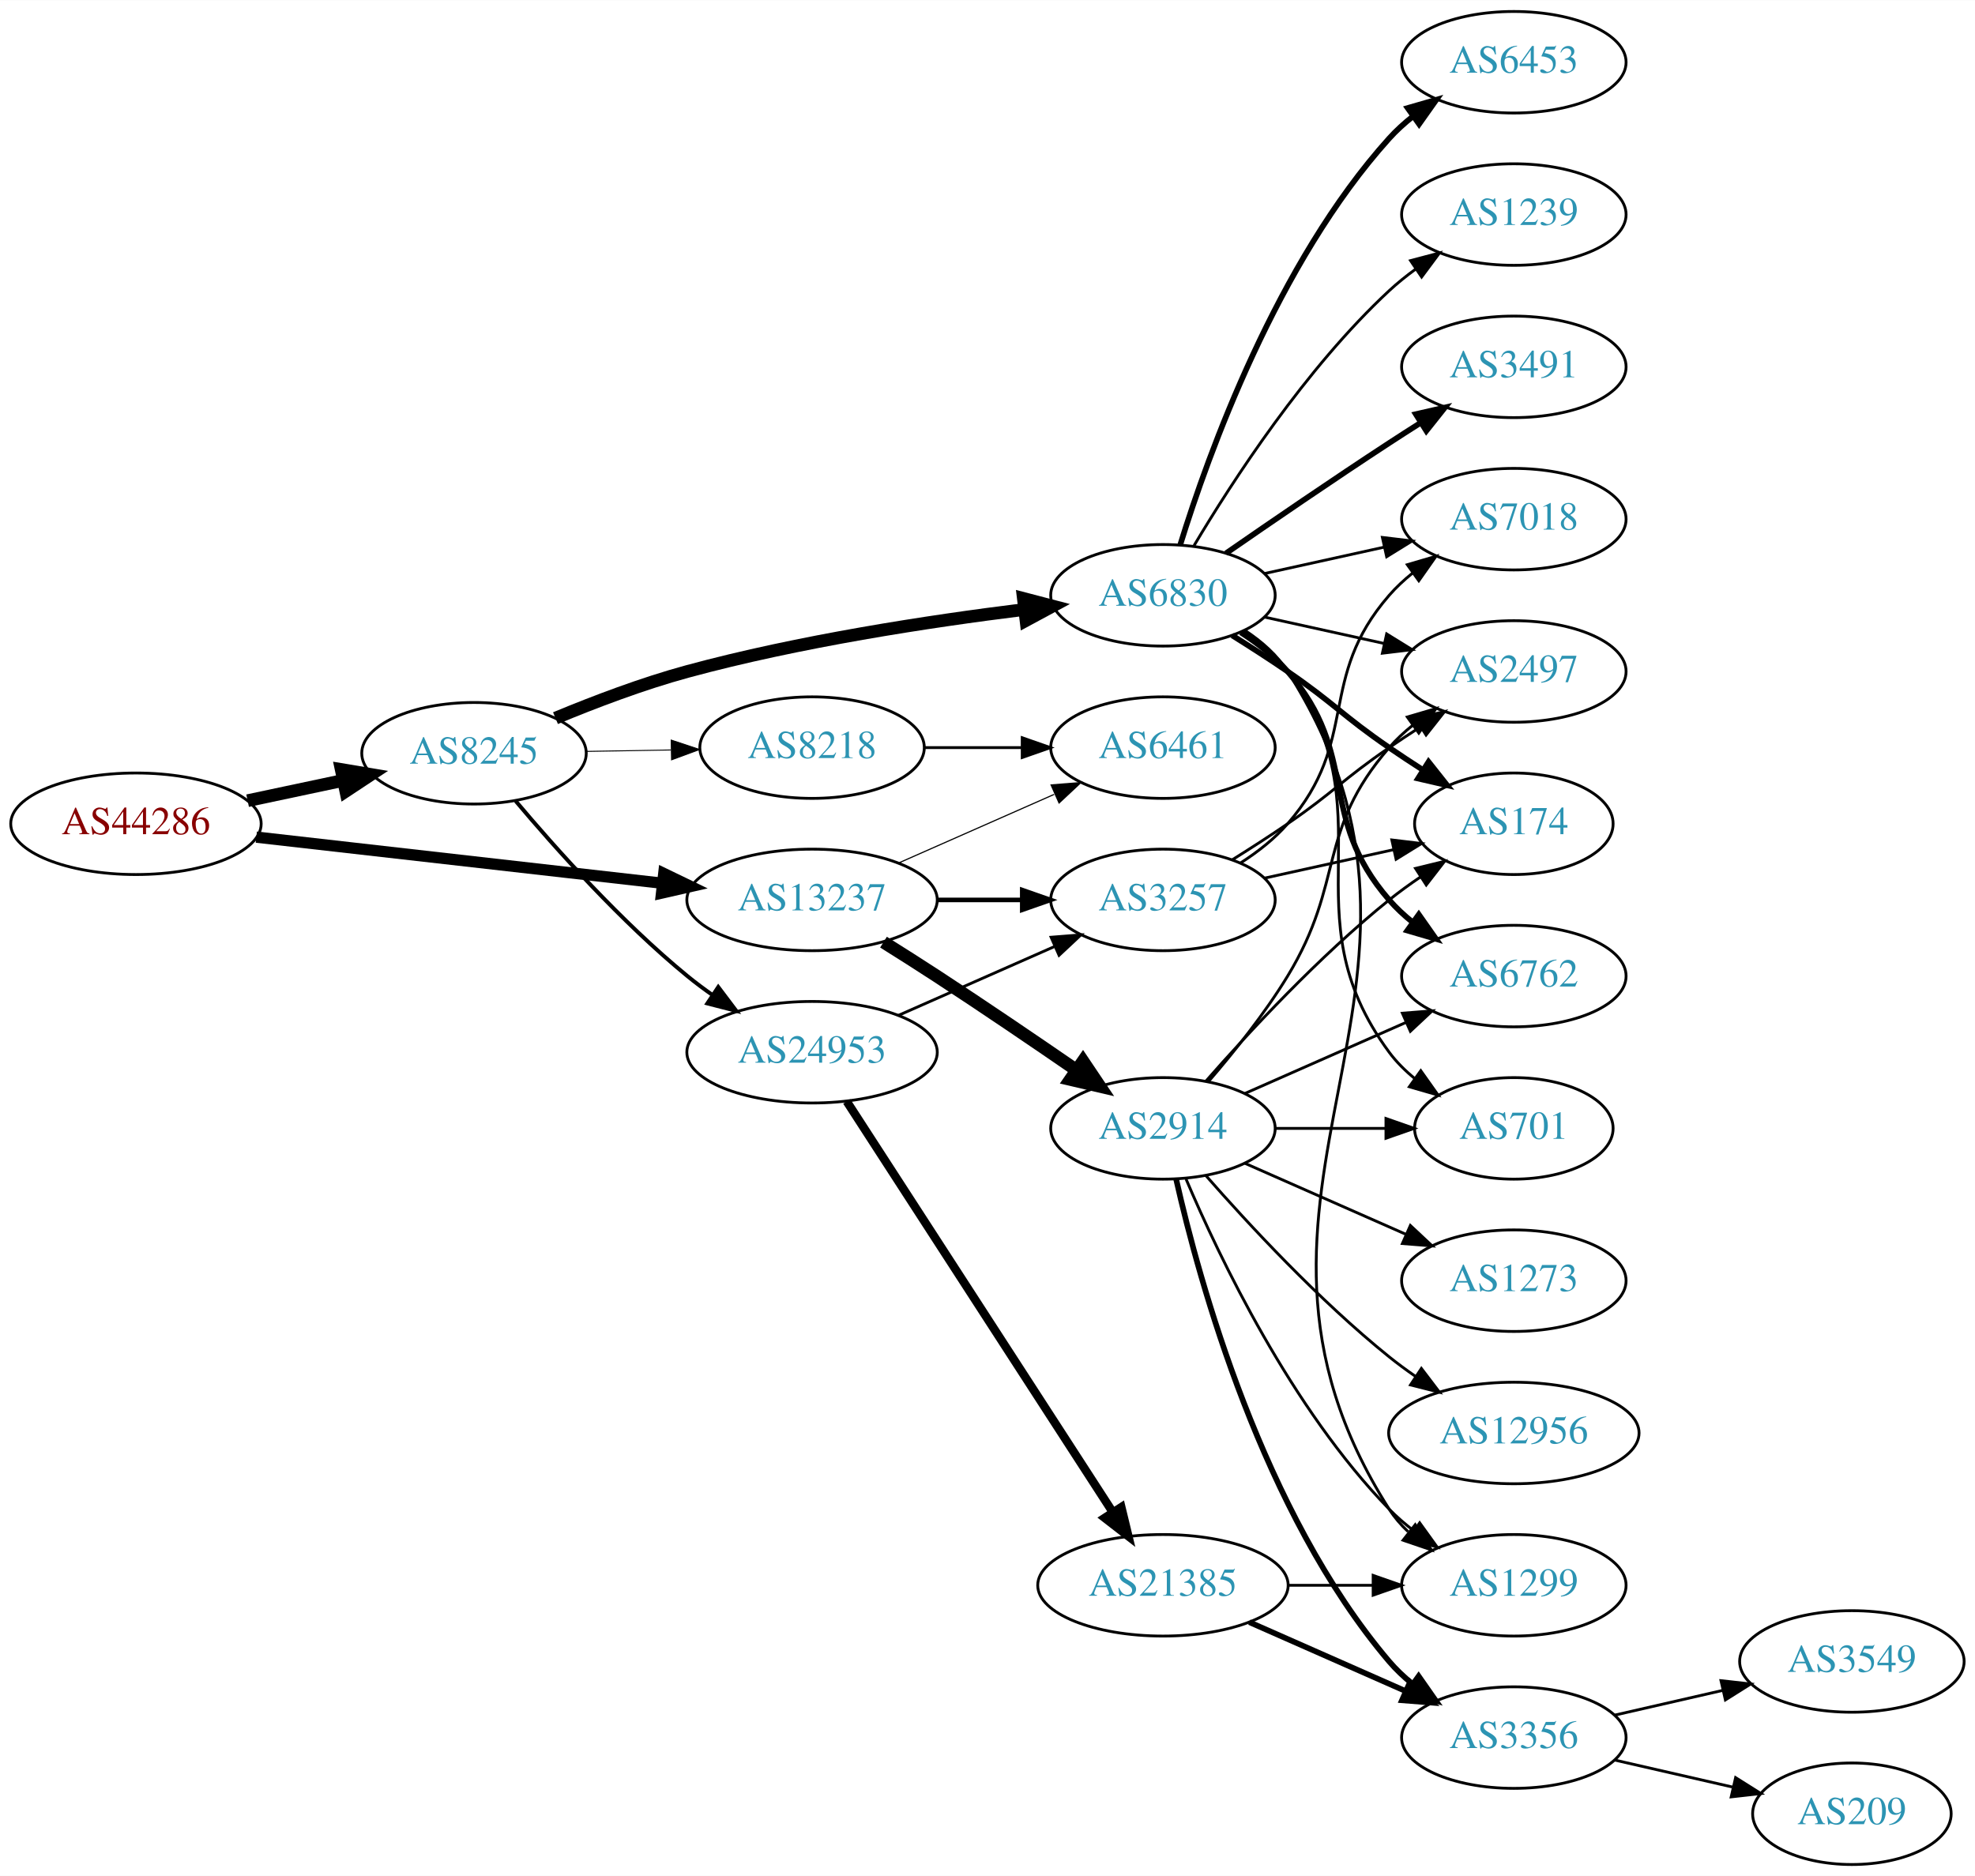
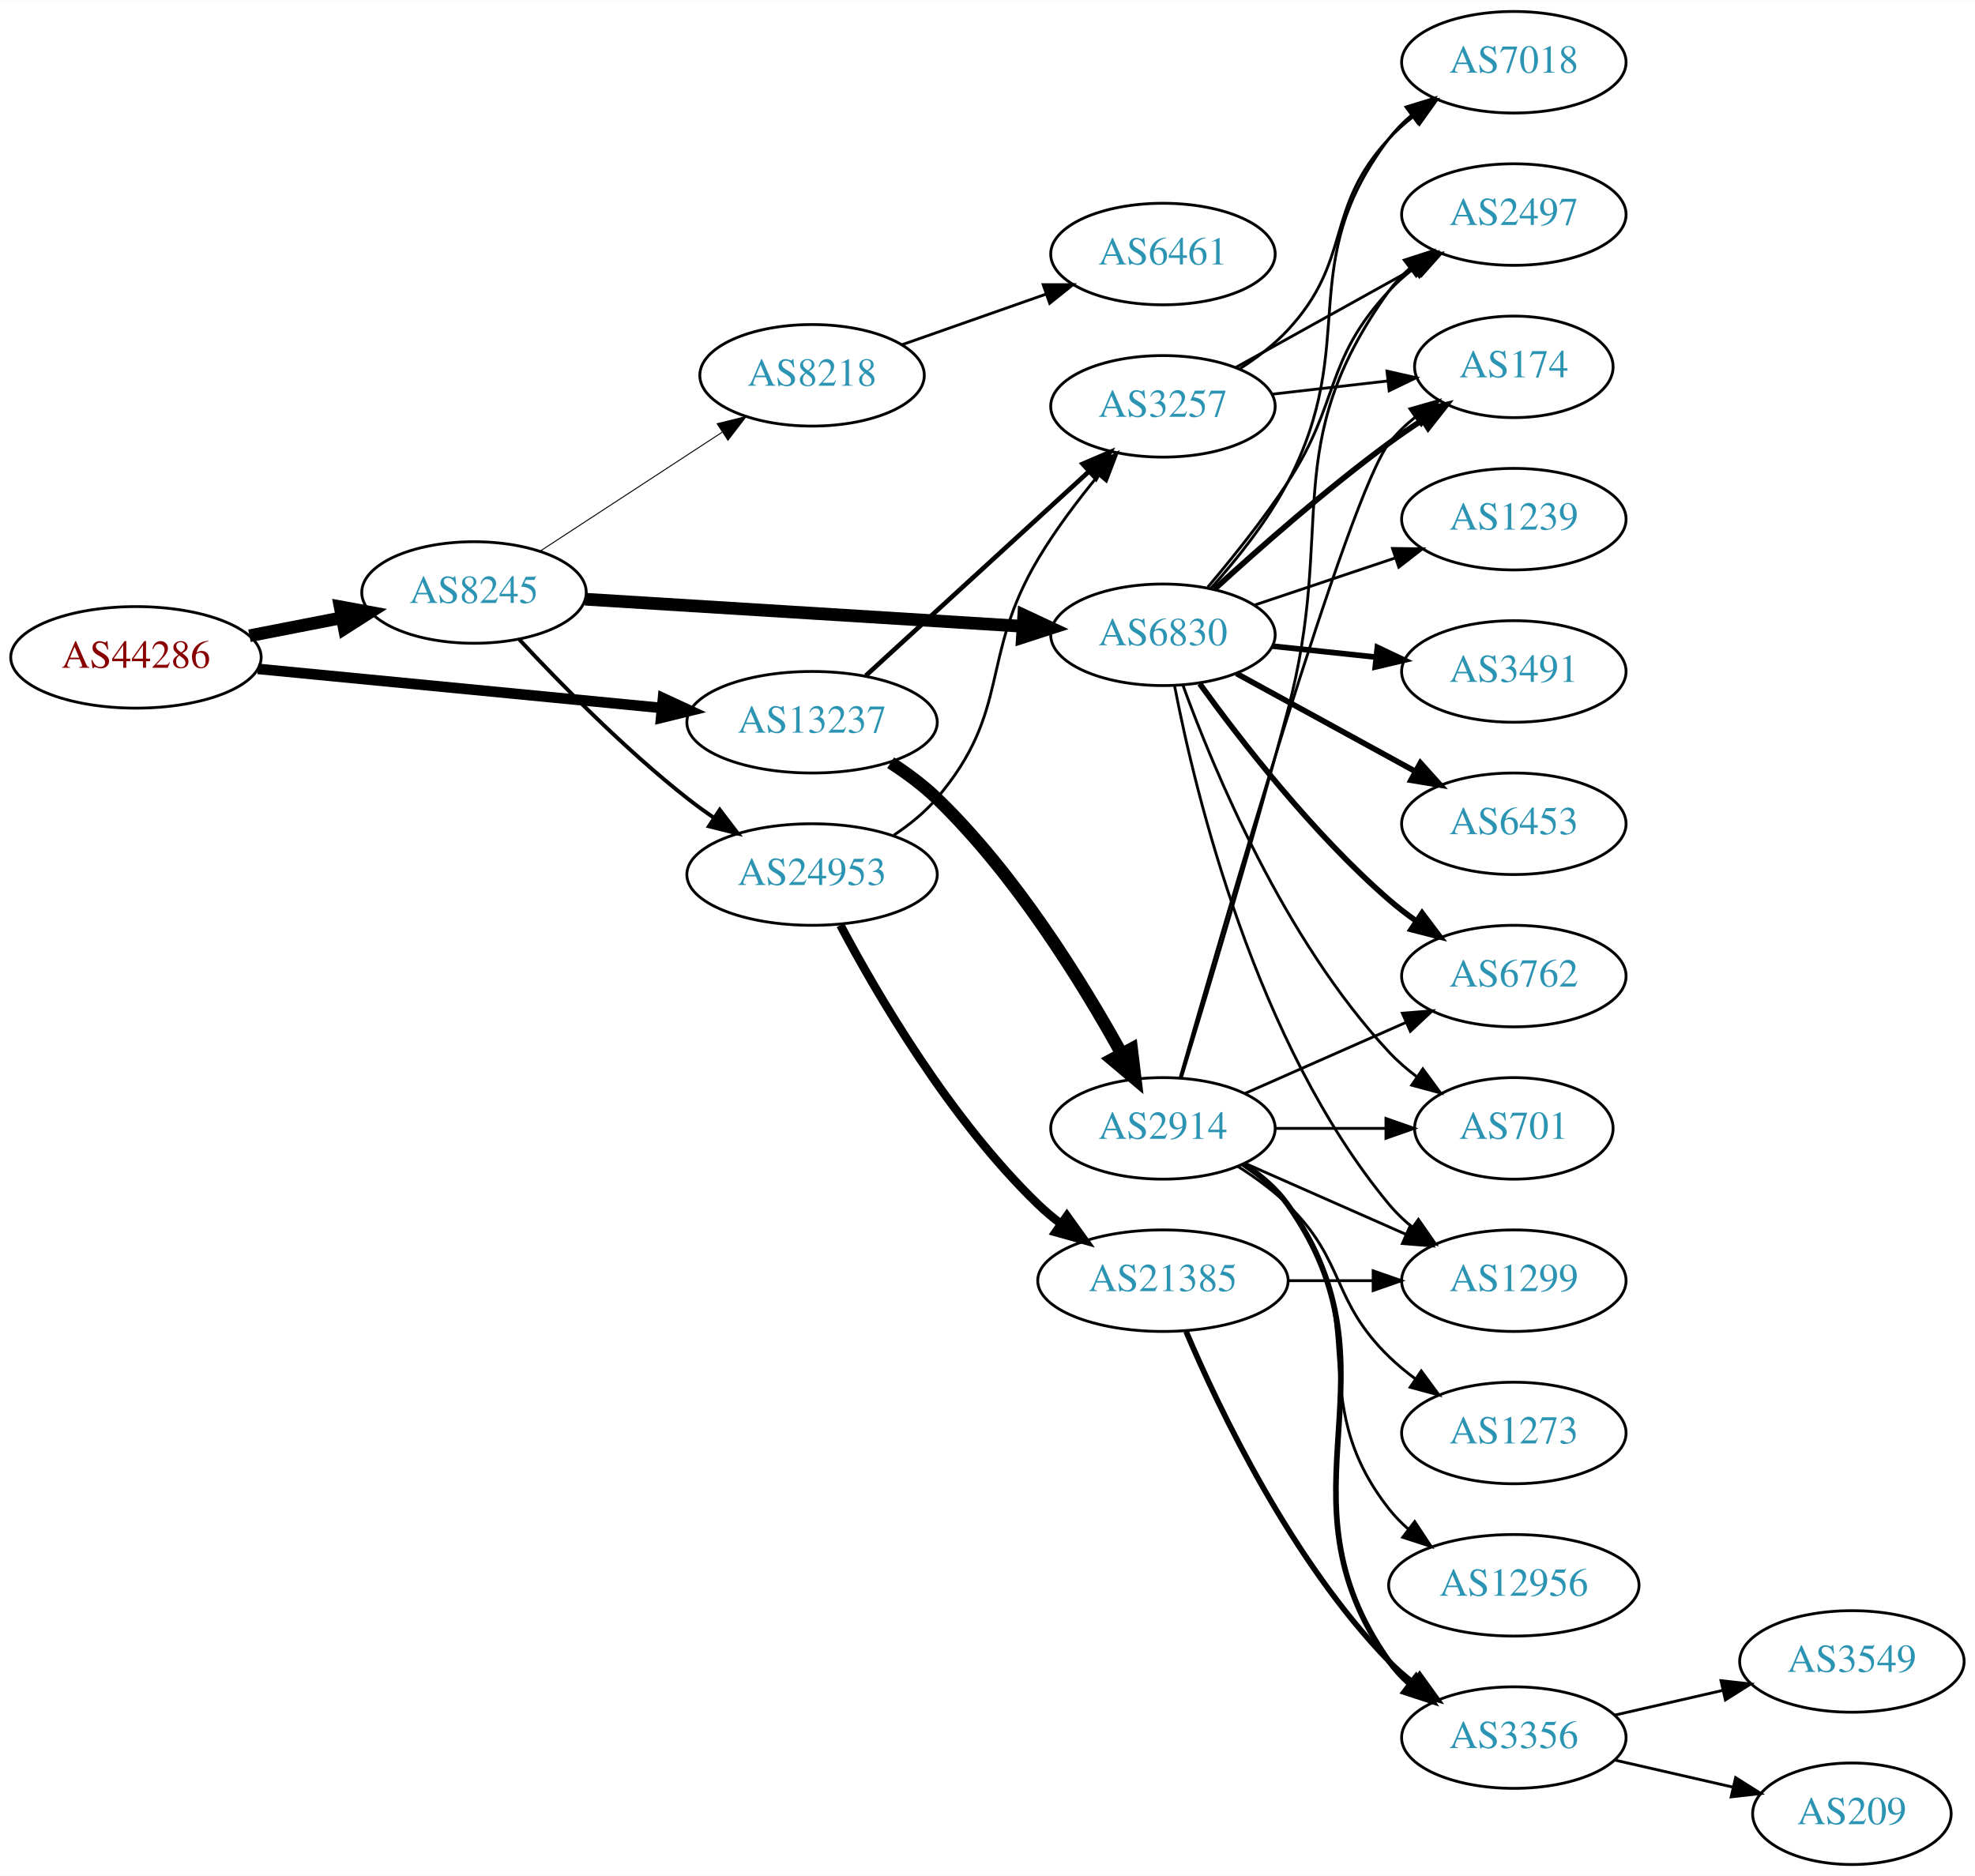
<svg xmlns="http://www.w3.org/2000/svg" xmlns:xlink="http://www.w3.org/1999/xlink" width="700pt" height="665pt" viewBox="0.00 0.00 700.15 665.00">
  <g id="graph0" class="graph" transform="scale(1 1) rotate(0) translate(4 661)">
    <polygon fill="white" stroke="none" points="-4,4 -4,-661 696.155,-661 696.155,4 -4,4" />
    <g id="node1" class="node">
      <g id="a_node1">
        <a xlink:href="/asn/44286" xlink:title="AS44286 ~ crossip communications gmbh [AT]">
-           <ellipse fill="#ffffff" stroke="black" cx="44.196" cy="-369" rx="44.393" ry="18" />
-           <text text-anchor="middle" x="44.196" y="-365.3" font-family="Times,serif" font-size="14.00" fill="#880000">AS44286</text>
+           <ellipse fill="#ffffff" stroke="black" cx="44.196" cy="-428" rx="44.393" ry="18" />
+           <text text-anchor="middle" x="44.196" y="-424.3" font-family="Times,serif" font-size="14.00" fill="#880000">AS44286</text>
        </a>
      </g>
    </g>
    <g id="node2" class="node">
      <g id="a_node2">
        <a xlink:href="/asn/8245" xlink:title="AS8245 ~ Video-Broadcast GmbH [AT]">
-           <ellipse fill="#ffffff" stroke="black" cx="164.039" cy="-394" rx="39.794" ry="18" />
-           <text text-anchor="middle" x="164.039" y="-390.3" font-family="Times,serif" font-size="14.00" fill="#2c94b3">AS8245</text>
+           <ellipse fill="#ffffff" stroke="black" cx="164.039" cy="-451" rx="39.794" ry="18" />
+           <text text-anchor="middle" x="164.039" y="-447.3" font-family="Times,serif" font-size="14.00" fill="#2c94b3">AS8245</text>
        </a>
      </g>
    </g>
    <g id="edge1" class="edge">
-       <path fill="none" stroke="black" stroke-width="4.5" d="M83.782,-377.186C94.575,-379.476 106.404,-381.985 117.556,-384.351" />
-       <polygon fill="black" stroke="black" stroke-width="4.5" points="116.958,-388.249 127.557,-386.473 118.592,-380.546 116.958,-388.249" />
+       <path fill="none" stroke="black" stroke-width="4.5" d="M84.436,-435.659C94.888,-437.699 106.274,-439.921 117.052,-442.025" />
+       <polygon fill="black" stroke="black" stroke-width="4.5" points="116.58,-445.944 127.149,-443.995 118.089,-438.215 116.58,-445.944" />
    </g>
    <g id="node3" class="node">
      <g id="a_node3">
        <a xlink:href="/asn/13237" xlink:title="AS13237 ~ European Backbone of AS13237 [DE]">
-           <ellipse fill="#ffffff" stroke="black" cx="283.881" cy="-342" rx="44.393" ry="18" />
-           <text text-anchor="middle" x="283.881" y="-338.3" font-family="Times,serif" font-size="14.00" fill="#2c94b3">AS13237</text>
+           <ellipse fill="#ffffff" stroke="black" cx="283.881" cy="-405" rx="44.393" ry="18" />
+           <text text-anchor="middle" x="283.881" y="-401.3" font-family="Times,serif" font-size="14.00" fill="#2c94b3">AS13237</text>
        </a>
      </g>
    </g>
    <g id="edge2" class="edge">
-       <path fill="none" stroke="black" stroke-width="4" d="M86.87,-364.266C126.928,-359.716 187.596,-352.824 230.817,-347.914" />
-       <polygon fill="black" stroke="black" stroke-width="4" points="231.315,-351.38 240.856,-346.774 230.524,-344.425 231.315,-351.38" />
+       <path fill="none" stroke="black" stroke-width="3.75" d="M87.415,-423.915C127.43,-420.043 187.646,-414.216 230.661,-410.053" />
+       <polygon fill="black" stroke="black" stroke-width="3.75" points="231.039,-413.533 240.655,-409.086 230.365,-406.566 231.039,-413.533" />
    </g>
    <g id="node4" class="node">
      <g id="a_node4">
-         <a xlink:href="/asn/6830" xlink:title="AS6830 ~ LGI-UPC [AT]">
-           <ellipse fill="#ffffff" stroke="black" cx="408.273" cy="-450" rx="39.794" ry="18" />
-           <text text-anchor="middle" x="408.273" y="-446.3" font-family="Times,serif" font-size="14.00" fill="#2c94b3">AS6830</text>
+         <a xlink:href="/asn/8218" xlink:title="AS8218 ~ legacy Neotelecoms [FR]">
+           <ellipse fill="#ffffff" stroke="black" cx="283.881" cy="-528" rx="39.794" ry="18" />
+           <text text-anchor="middle" x="283.881" y="-524.3" font-family="Times,serif" font-size="14.00" fill="#2c94b3">AS8218</text>
        </a>
      </g>
    </g>
    <g id="edge3" class="edge">
-       <path fill="none" stroke="black" stroke-width="4.5" d="M192.925,-406.448C206.756,-412.204 223.853,-418.701 239.685,-423 279.249,-433.743 325.3,-440.783 359.106,-444.972" />
-       <polygon fill="black" stroke="black" stroke-width="4.5" points="358.786,-448.9 369.184,-446.182 359.724,-441.081 358.786,-448.9" />
+       <path fill="none" stroke="black" stroke-width="0.346" d="M187.481,-465.664C205.747,-477.599 231.724,-494.573 251.959,-507.795" />
+       <polygon fill="black" stroke="black" stroke-width="0.346" points="250.236,-510.85 260.522,-513.39 254.065,-504.99 250.236,-510.85" />
    </g>
    <g id="node5" class="node">
      <g id="a_node5">
-         <a xlink:href="/asn/8218" xlink:title="AS8218 ~ legacy Neotelecoms [FR]">
-           <ellipse fill="#ffffff" stroke="black" cx="283.881" cy="-396" rx="39.794" ry="18" />
-           <text text-anchor="middle" x="283.881" y="-392.3" font-family="Times,serif" font-size="14.00" fill="#2c94b3">AS8218</text>
+         <a xlink:href="/asn/6830" xlink:title="AS6830 ~ LGI-UPC [AT]">
+           <ellipse fill="#ffffff" stroke="black" cx="408.273" cy="-436" rx="39.794" ry="18" />
+           <text text-anchor="middle" x="408.273" y="-432.3" font-family="Times,serif" font-size="14.00" fill="#2c94b3">AS6830</text>
        </a>
      </g>
    </g>
    <g id="edge4" class="edge">
-       <path fill="none" stroke="black" stroke-width="0.346" d="M203.951,-394.66C213.505,-394.823 223.854,-394.998 233.817,-395.167" />
-       <polygon fill="black" stroke="black" stroke-width="0.346" points="233.951,-398.67 244.009,-395.34 234.07,-391.671 233.951,-398.67" />
+       <path fill="none" stroke="black" stroke-width="4.5" d="M203.421,-448.623C245.378,-446.025 312.707,-441.856 358.406,-439.026" />
+       <polygon fill="black" stroke="black" stroke-width="4.5" points="358.932,-442.939 368.67,-438.39 358.446,-435.079 358.932,-442.939" />
    </g>
    <g id="node6" class="node">
      <g id="a_node6">
        <a xlink:href="/asn/24953" xlink:title="AS24953 ~ AS MACRO: AS-24953 (customers) [AT]">
-           <ellipse fill="#ffffff" stroke="black" cx="283.881" cy="-288" rx="44.393" ry="18" />
-           <text text-anchor="middle" x="283.881" y="-284.3" font-family="Times,serif" font-size="14.00" fill="#2c94b3">AS24953</text>
+           <ellipse fill="#ffffff" stroke="black" cx="283.881" cy="-351" rx="44.393" ry="18" />
+           <text text-anchor="middle" x="283.881" y="-347.3" font-family="Times,serif" font-size="14.00" fill="#2c94b3">AS24953</text>
        </a>
      </g>
    </g>
    <g id="edge5" class="edge">
-       <path fill="none" stroke="black" stroke-width="1.385" d="M178.803,-377.074C193.008,-360.206 216.327,-334.129 239.685,-315 242.52,-312.678 245.569,-310.401 248.689,-308.214" />
-       <polygon fill="black" stroke="black" stroke-width="1.385" points="250.63,-311.126 257.012,-302.669 246.749,-305.3 250.63,-311.126" />
-     </g>
-     <g id="node16" class="node">
-       <g id="a_node16">
-         <a xlink:href="/asn/6461" xlink:title="AS6461 ~ Zayo Bandwidth [US]">
-           <ellipse fill="#ffffff" stroke="black" cx="408.273" cy="-396" rx="39.794" ry="18" />
-           <text text-anchor="middle" x="408.273" y="-392.3" font-family="Times,serif" font-size="14.00" fill="#2c94b3">AS6461</text>
-         </a>
-       </g>
-     </g>
-     <g id="edge24" class="edge">
-       <path fill="none" stroke="black" stroke-width="0.409" d="M314.509,-355.072C331.103,-362.393 351.963,-371.597 369.696,-379.421" />
-       <polygon fill="black" stroke="black" stroke-width="0.409" points="368.618,-382.77 379.18,-383.605 371.443,-376.366 368.618,-382.77" />
-     </g>
-     <g id="node18" class="node">
-       <g id="a_node18">
+       <path fill="none" stroke="black" stroke-width="1.385" d="M180.136,-434.288C194.601,-418.765 217.458,-395.481 239.685,-378 242.639,-375.676 245.803,-373.38 249.026,-371.166" />
+       <polygon fill="black" stroke="black" stroke-width="1.385" points="251.156,-373.954 257.589,-365.536 247.311,-368.105 251.156,-373.954" />
+     </g>
+     <g id="node17" class="node">
+       <g id="a_node17">
        <a xlink:href="/asn/3257" xlink:title="AS3257 ~ GTT [DE]">
-           <ellipse fill="#ffffff" stroke="black" cx="408.273" cy="-342" rx="39.794" ry="18" />
-           <text text-anchor="middle" x="408.273" y="-338.3" font-family="Times,serif" font-size="14.00" fill="#2c94b3">AS3257</text>
+           <ellipse fill="#ffffff" stroke="black" cx="408.273" cy="-517" rx="39.794" ry="18" />
+           <text text-anchor="middle" x="408.273" y="-513.3" font-family="Times,serif" font-size="14.00" fill="#2c94b3">AS3257</text>
        </a>
      </g>
    </g>
    <g id="edge23" class="edge">
-       <path fill="none" stroke="black" stroke-width="1.636" d="M328.377,-342C338.066,-342 348.403,-342 358.295,-342" />
-       <polygon fill="black" stroke="black" stroke-width="1.636" points="358.398,-345.5 368.398,-342 358.398,-338.5 358.398,-345.5" />
+       <path fill="none" stroke="black" stroke-width="1.636" d="M302.941,-421.526C323.85,-440.66 358.43,-472.304 382.002,-493.874" />
+       <polygon fill="black" stroke="black" stroke-width="1.636" points="379.798,-496.601 389.538,-500.77 384.523,-491.437 379.798,-496.601" />
    </g>
    <g id="node22" class="node">
      <g id="a_node22">
        <a xlink:href="/asn/2914" xlink:title="AS2914 ~ NTT America, Inc. [US]">
          <ellipse fill="#ffffff" stroke="black" cx="408.273" cy="-261" rx="39.794" ry="18" />
          <text text-anchor="middle" x="408.273" y="-257.3" font-family="Times,serif" font-size="14.00" fill="#2c94b3">AS2914</text>
        </a>
      </g>
    </g>
    <g id="edge22" class="edge">
-       <path fill="none" stroke="black" stroke-width="4.5" d="M309.206,-327.032C315.392,-323.161 322.006,-318.965 328.077,-315 344.616,-304.199 362.845,-291.804 377.64,-281.616" />
-       <polygon fill="black" stroke="black" stroke-width="4.5" points="379.925,-284.823 385.916,-275.901 375.45,-278.343 379.925,-284.823" />
+       <path fill="none" stroke="black" stroke-width="4.5" d="M311.74,-390.645C317.466,-386.94 323.239,-382.665 328.077,-378 355.946,-351.127 379.555,-312.916 393.563,-287.563" />
+       <polygon fill="black" stroke="black" stroke-width="4.5" points="397.157,-289.195 398.45,-278.526 390.23,-285.449 397.157,-289.195" />
    </g>
    <g id="node7" class="node">
      <g id="a_node7">
-         <a xlink:href="/asn/6453" xlink:title="AS6453 ~ TATA COMMUNICATIONS (AMERICA) INC [US]">
-           <ellipse fill="#ffffff" stroke="black" cx="532.666" cy="-639" rx="39.794" ry="18" />
-           <text text-anchor="middle" x="532.666" y="-635.3" font-family="Times,serif" font-size="14.00" fill="#2c94b3">AS6453</text>
+         <a xlink:href="/asn/6461" xlink:title="AS6461 ~ Zayo Bandwidth [US]">
+           <ellipse fill="#ffffff" stroke="black" cx="408.273" cy="-571" rx="39.794" ry="18" />
+           <text text-anchor="middle" x="408.273" y="-567.3" font-family="Times,serif" font-size="14.00" fill="#2c94b3">AS6461</text>
        </a>
      </g>
    </g>
    <g id="edge6" class="edge">
-       <path fill="none" stroke="black" stroke-width="2" d="M414.411,-467.94C424.314,-499.979 448.652,-567.812 488.469,-612 490.986,-614.792 493.857,-617.401 496.896,-619.812" />
-       <polygon fill="black" stroke="black" stroke-width="2" points="495.025,-622.776 505.204,-625.715 499.079,-617.07 495.025,-622.776" />
+       <path fill="none" stroke="black" d="M315.766,-538.851C331.276,-544.3 350.261,-550.97 366.91,-556.819" />
+       <polygon fill="black" stroke="black" points="365.804,-560.14 376.399,-560.153 368.124,-553.536 365.804,-560.14" />
    </g>
    <g id="node8" class="node">
      <g id="a_node8">
+         <a xlink:href="/asn/2497" xlink:title="AS2497 ~ Internet Initiative Japan Inc. [JP]">
+           <ellipse fill="#ffffff" stroke="black" cx="532.666" cy="-585" rx="39.794" ry="18" />
+           <text text-anchor="middle" x="532.666" y="-581.3" font-family="Times,serif" font-size="14.00" fill="#2c94b3">AS2497</text>
+         </a>
+       </g>
+     </g>
+     <g id="edge7" class="edge">
+       <path fill="none" stroke="black" d="M424.142,-452.885C432.901,-463.231 443.906,-476.952 452.469,-490 471.233,-518.589 465.172,-532.968 488.469,-558 491.03,-560.751 493.931,-563.333 496.989,-565.726" />
+       <polygon fill="black" stroke="black" points="495.134,-568.701 505.323,-571.606 499.169,-562.981 495.134,-568.701" />
+     </g>
+     <g id="node9" class="node">
+       <g id="a_node9">
+         <a xlink:href="/asn/1239" xlink:title="AS1239 ~ Sprint [US]">
+           <ellipse fill="#ffffff" stroke="black" cx="532.666" cy="-477" rx="39.794" ry="18" />
+           <text text-anchor="middle" x="532.666" y="-473.3" font-family="Times,serif" font-size="14.00" fill="#2c94b3">AS1239</text>
+         </a>
+       </g>
+     </g>
+     <g id="edge8" class="edge">
+       <path fill="none" stroke="black" d="M440.792,-446.559C455.925,-451.628 474.253,-457.767 490.473,-463.201" />
+       <polygon fill="black" stroke="black" points="489.659,-466.62 500.253,-466.477 491.883,-459.982 489.659,-466.62" />
+     </g>
+     <g id="node10" class="node">
+       <g id="a_node10">
+         <a xlink:href="/asn/3491" xlink:title="AS3491 ~ PCCW Global, Inc. [US]">
+           <ellipse fill="#ffffff" stroke="black" cx="532.666" cy="-423" rx="39.794" ry="18" />
+           <text text-anchor="middle" x="532.666" y="-419.3" font-family="Times,serif" font-size="14.00" fill="#2c94b3">AS3491</text>
+         </a>
+       </g>
+     </g>
+     <g id="edge9" class="edge">
+       <path fill="none" stroke="black" stroke-width="2" d="M446.994,-431.993C458.627,-430.758 471.594,-429.381 483.815,-428.083" />
+       <polygon fill="black" stroke="black" stroke-width="2" points="484.285,-431.552 493.859,-427.016 483.545,-424.592 484.285,-431.552" />
+     </g>
+     <g id="node11" class="node">
+       <g id="a_node11">
+         <a xlink:href="/asn/6453" xlink:title="AS6453 ~ TATA COMMUNICATIONS (AMERICA) INC [US]">
+           <ellipse fill="#ffffff" stroke="black" cx="532.666" cy="-369" rx="39.794" ry="18" />
+           <text text-anchor="middle" x="532.666" y="-365.3" font-family="Times,serif" font-size="14.00" fill="#2c94b3">AS6453</text>
+         </a>
+       </g>
+     </g>
+     <g id="edge10" class="edge">
+       <path fill="none" stroke="black" stroke-width="2" d="M434.337,-422.28C452.652,-412.253 477.696,-398.544 497.792,-387.543" />
+       <polygon fill="black" stroke="black" stroke-width="2" points="499.545,-390.574 506.636,-382.702 496.183,-384.434 499.545,-390.574" />
+     </g>
+     <g id="node12" class="node">
+       <g id="a_node12">
        <a xlink:href="/asn/6762" xlink:title="AS6762 ~ TELECOM ITALIA SPARKLE S.p.A. [IT]">
          <ellipse fill="#ffffff" stroke="black" cx="532.666" cy="-315" rx="39.794" ry="18" />
          <text text-anchor="middle" x="532.666" y="-311.3" font-family="Times,serif" font-size="14.00" fill="#2c94b3">AS6762</text>
        </a>
      </g>
    </g>
-     <g id="edge7" class="edge">
-       <path fill="none" stroke="black" stroke-width="2" d="M435.872,-436.836C441.872,-432.981 447.83,-428.341 452.469,-423 478.303,-393.258 462.635,-371.742 488.469,-342 490.934,-339.162 493.771,-336.523 496.789,-334.094" />
-       <polygon fill="black" stroke="black" stroke-width="2" points="498.975,-336.833 505.067,-328.164 494.899,-331.142 498.975,-336.833" />
-     </g>
-     <g id="node9" class="node">
-       <g id="a_node9">
-         <a xlink:href="/asn/7018" xlink:title="AS7018 ~ AT&amp;T Services, Inc. [US]">
-           <ellipse fill="#ffffff" stroke="black" cx="532.666" cy="-477" rx="39.794" ry="18" />
-           <text text-anchor="middle" x="532.666" y="-473.3" font-family="Times,serif" font-size="14.00" fill="#2c94b3">AS7018</text>
-         </a>
-       </g>
-     </g>
-     <g id="edge8" class="edge">
-       <path fill="none" stroke="black" d="M444.346,-457.737C457.533,-460.646 472.713,-463.995 486.679,-467.076" />
-       <polygon fill="black" stroke="black" points="486.068,-470.525 496.588,-469.262 487.577,-463.69 486.068,-470.525" />
-     </g>
-     <g id="node10" class="node">
-       <g id="a_node10">
-         <a xlink:href="/asn/1239" xlink:title="AS1239 ~ Sprint [US]">
-           <ellipse fill="#ffffff" stroke="black" cx="532.666" cy="-585" rx="39.794" ry="18" />
-           <text text-anchor="middle" x="532.666" y="-581.3" font-family="Times,serif" font-size="14.00" fill="#2c94b3">AS1239</text>
-         </a>
-       </g>
-     </g>
-     <g id="edge9" class="edge">
-       <path fill="none" stroke="black" d="M419.319,-467.671C432.89,-490.472 458.822,-530.472 488.469,-558 491.376,-560.699 494.589,-563.28 497.913,-565.703" />
-       <polygon fill="black" stroke="black" points="496.048,-568.667 506.291,-571.375 499.972,-562.87 496.048,-568.667" />
-     </g>
-     <g id="node11" class="node">
-       <g id="a_node11">
+     <g id="edge11" class="edge">
+       <path fill="none" stroke="black" stroke-width="2" d="M421.315,-418.643C435.746,-398.635 461.391,-365.495 488.469,-342 491.465,-339.401 494.736,-336.884 498.095,-334.5" />
+       <polygon fill="black" stroke="black" stroke-width="2" points="500.144,-337.341 506.517,-328.877 496.257,-331.519 500.144,-337.341" />
+     </g>
+     <g id="node13" class="node">
+       <g id="a_node13">
        <a xlink:href="/asn/701" xlink:title="AS701 ~ UUNET [US]">
          <ellipse fill="#ffffff" stroke="black" cx="532.666" cy="-261" rx="35.194" ry="18" />
          <text text-anchor="middle" x="532.666" y="-257.3" font-family="Times,serif" font-size="14.00" fill="#2c94b3">AS701</text>
        </a>
      </g>
    </g>
-     <g id="edge10" class="edge">
-       <path fill="none" stroke="black" d="M436.489,-437.331C442.47,-433.461 448.265,-428.69 452.469,-423 489.373,-373.059 451.566,-337.941 488.469,-288 491.012,-284.559 494.136,-281.455 497.531,-278.682" />
-       <polygon fill="black" stroke="black" points="499.67,-281.456 505.798,-272.814 495.618,-275.748 499.67,-281.456" />
-     </g>
-     <g id="node12" class="node">
-       <g id="a_node12">
-         <a xlink:href="/asn/2497" xlink:title="AS2497 ~ Internet Initiative Japan Inc. [JP]">
-           <ellipse fill="#ffffff" stroke="black" cx="532.666" cy="-423" rx="39.794" ry="18" />
-           <text text-anchor="middle" x="532.666" y="-419.3" font-family="Times,serif" font-size="14.00" fill="#2c94b3">AS2497</text>
-         </a>
-       </g>
-     </g>
-     <g id="edge11" class="edge">
-       <path fill="none" stroke="black" d="M444.346,-442.263C457.533,-439.354 472.713,-436.005 486.679,-432.924" />
-       <polygon fill="black" stroke="black" points="487.577,-436.31 496.588,-430.738 486.068,-429.475 487.577,-436.31" />
-     </g>
-     <g id="node13" class="node">
-       <g id="a_node13">
-         <a xlink:href="/asn/3491" xlink:title="AS3491 ~ PCCW Global, Inc. [US]">
-           <ellipse fill="#ffffff" stroke="black" cx="532.666" cy="-531" rx="39.794" ry="18" />
-           <text text-anchor="middle" x="532.666" y="-527.3" font-family="Times,serif" font-size="14.00" fill="#2c94b3">AS3491</text>
-         </a>
-       </g>
-     </g>
    <g id="edge12" class="edge">
-       <path fill="none" stroke="black" stroke-width="2" d="M430.63,-464.901C446.481,-475.877 468.684,-491.079 488.469,-504 492.051,-506.339 495.822,-508.759 499.582,-511.144" />
-       <polygon fill="black" stroke="black" stroke-width="2" points="497.916,-514.231 508.243,-516.596 501.644,-508.307 497.916,-514.231" />
+       <path fill="none" stroke="black" d="M415.321,-418.217C426.15,-388.43 451.254,-327.809 488.469,-288 491.391,-284.875 494.751,-281.967 498.279,-279.305" />
+       <polygon fill="black" stroke="black" points="500.409,-282.088 506.69,-273.556 496.459,-276.309 500.409,-282.088" />
    </g>
    <g id="node14" class="node">
      <g id="a_node14">
        <a xlink:href="/asn/174" xlink:title="AS174 ~ Cogent Communications [US]">
-           <ellipse fill="#ffffff" stroke="black" cx="532.666" cy="-369" rx="35.194" ry="18" />
-           <text text-anchor="middle" x="532.666" y="-365.3" font-family="Times,serif" font-size="14.00" fill="#2c94b3">AS174</text>
+           <ellipse fill="#ffffff" stroke="black" cx="532.666" cy="-531" rx="35.194" ry="18" />
+           <text text-anchor="middle" x="532.666" y="-527.3" font-family="Times,serif" font-size="14.00" fill="#2c94b3">AS174</text>
        </a>
      </g>
    </g>
    <g id="edge13" class="edge">
-       <path fill="none" stroke="black" stroke-width="2" d="M432.822,-435.784C439.264,-431.76 446.197,-427.301 452.469,-423 468.964,-411.689 471.975,-407.311 488.469,-396 492.264,-393.398 496.301,-390.738 500.325,-388.151" />
-       <polygon fill="black" stroke="black" stroke-width="2" points="502.432,-390.96 509.013,-382.657 498.69,-385.044 502.432,-390.96" />
+       <path fill="none" stroke="black" stroke-width="2" d="M426.57,-452.189C442.206,-466.493 466.132,-487.574 488.469,-504 492.177,-506.726 496.161,-509.459 500.157,-512.084" />
+       <polygon fill="black" stroke="black" stroke-width="2" points="498.508,-515.184 508.821,-517.613 502.274,-509.283 498.508,-515.184" />
    </g>
    <g id="node15" class="node">
      <g id="a_node15">
+         <a xlink:href="/asn/7018" xlink:title="AS7018 ~ AT&amp;T Services, Inc. [US]">
+           <ellipse fill="#ffffff" stroke="black" cx="532.666" cy="-639" rx="39.794" ry="18" />
+           <text text-anchor="middle" x="532.666" y="-635.3" font-family="Times,serif" font-size="14.00" fill="#2c94b3">AS7018</text>
+         </a>
+       </g>
+     </g>
+     <g id="edge14" class="edge">
+       <path fill="none" stroke="black" d="M425.119,-452.311C434.225,-462.454 445.251,-476.163 452.469,-490 478.616,-540.124 454.276,-566.979 488.469,-612 490.743,-614.993 493.452,-617.737 496.389,-620.231" />
+       <polygon fill="black" stroke="black" points="494.43,-623.135 504.556,-626.251 498.583,-617.5 494.43,-623.135" />
+     </g>
+     <g id="node16" class="node">
+       <g id="a_node16">
        <a xlink:href="/asn/1299" xlink:title="AS1299 ~ Telia Carrier [EU]">
-           <ellipse fill="#ffffff" stroke="black" cx="532.666" cy="-99" rx="39.794" ry="18" />
-           <text text-anchor="middle" x="532.666" y="-95.3" font-family="Times,serif" font-size="14.00" fill="#2c94b3">AS1299</text>
-         </a>
-       </g>
-     </g>
-     <g id="edge14" class="edge">
-       <path fill="none" stroke="black" d="M437.514,-437.435C443.312,-433.601 448.768,-428.821 452.469,-423 523.818,-310.797 417.121,-238.203 488.469,-126 490.32,-123.09 492.61,-120.439 495.161,-118.037" />
-       <polygon fill="black" stroke="black" points="497.71,-120.487 503.425,-111.565 493.394,-114.976 497.71,-120.487" />
+           <ellipse fill="#ffffff" stroke="black" cx="532.666" cy="-207" rx="39.794" ry="18" />
+           <text text-anchor="middle" x="532.666" y="-203.3" font-family="Times,serif" font-size="14.00" fill="#2c94b3">AS1299</text>
+         </a>
+       </g>
    </g>
    <g id="edge15" class="edge">
-       <path fill="none" stroke="black" d="M323.607,-396C334.545,-396 346.596,-396 358.062,-396" />
-       <polygon fill="black" stroke="black" points="358.38,-399.5 368.38,-396 358.38,-392.5 358.38,-399.5" />
-     </g>
-     <g id="node17" class="node">
-       <g id="a_node17">
+       <path fill="none" stroke="black" d="M412.401,-417.855C419.722,-379.937 441.068,-291.094 488.469,-234 490.87,-231.108 493.665,-228.432 496.655,-225.98" />
+       <polygon fill="black" stroke="black" points="498.845,-228.716 504.896,-220.019 494.743,-223.044 498.845,-228.716" />
+     </g>
+     <g id="edge16" class="edge">
+       <path fill="none" stroke="black" d="M312.895,-364.987C318.428,-368.665 323.829,-373.022 328.077,-378 354.707,-409.209 343.067,-427.762 364.077,-463 370.197,-473.263 378.087,-483.709 385.447,-492.643" />
+       <polygon fill="black" stroke="black" points="382.858,-495.002 391.99,-500.375 388.202,-490.48 382.858,-495.002" />
+     </g>
+     <g id="node18" class="node">
+       <g id="a_node18">
        <a xlink:href="/asn/21385" xlink:title="AS21385 ~ Trusted Network GmbH [DE]">
-           <ellipse fill="#ffffff" stroke="black" cx="408.273" cy="-99" rx="44.393" ry="18" />
-           <text text-anchor="middle" x="408.273" y="-95.3" font-family="Times,serif" font-size="14.00" fill="#2c94b3">AS21385</text>
-         </a>
-       </g>
-     </g>
-     <g id="edge16" class="edge">
-       <path fill="none" stroke="black" stroke-width="3" d="M296.176,-270.558C317.762,-237.225 364.978,-164.314 390.349,-125.134" />
-       <polygon fill="black" stroke="black" stroke-width="3" points="393.508,-126.696 396.006,-116.4 387.632,-122.891 393.508,-126.696" />
+           <ellipse fill="#ffffff" stroke="black" cx="408.273" cy="-207" rx="44.393" ry="18" />
+           <text text-anchor="middle" x="408.273" y="-203.3" font-family="Times,serif" font-size="14.00" fill="#2c94b3">AS21385</text>
+         </a>
+       </g>
    </g>
    <g id="edge17" class="edge">
-       <path fill="none" stroke="black" d="M314.509,-301.072C331.103,-308.393 351.963,-317.597 369.696,-325.421" />
-       <polygon fill="black" stroke="black" points="368.618,-328.77 379.18,-329.605 371.443,-322.366 368.618,-328.77" />
-     </g>
-     <g id="edge18" class="edge">
-       <path fill="none" stroke="black" d="M452.769,-99C462.458,-99 472.795,-99 482.687,-99" />
-       <polygon fill="black" stroke="black" points="482.79,-102.5 492.79,-99 482.79,-95.5 482.79,-102.5" />
+       <path fill="none" stroke="black" stroke-width="3" d="M293.923,-333.06C306.929,-308.53 332.824,-264.135 364.077,-234 366.572,-231.594 369.315,-229.293 372.172,-227.119" />
+       <polygon fill="black" stroke="black" stroke-width="3" points="374.226,-229.954 380.414,-221.355 370.214,-224.218 374.226,-229.954" />
+     </g>
+     <g id="edge25" class="edge">
+       <path fill="none" stroke="black" d="M434.041,-530.761C452.456,-540.992 477.789,-555.066 498.034,-566.315" />
+       <polygon fill="black" stroke="black" points="496.493,-569.462 506.934,-571.26 499.893,-563.343 496.493,-569.462" />
+     </g>
+     <g id="edge26" class="edge">
+       <path fill="none" stroke="black" d="M446.994,-521.315C459.979,-522.8 474.626,-524.475 488.042,-526.01" />
+       <polygon fill="black" stroke="black" points="487.681,-529.491 498.014,-527.151 488.476,-522.537 487.681,-529.491" />
+     </g>
+     <g id="edge24" class="edge">
+       <path fill="none" stroke="black" d="M435.616,-530.394C441.623,-534.242 447.649,-538.821 452.469,-544 475.767,-569.032 465.172,-586.968 488.469,-612 491.03,-614.751 493.931,-617.333 496.989,-619.726" />
+       <polygon fill="black" stroke="black" points="495.134,-622.701 505.323,-625.606 499.169,-616.981 495.134,-622.701" />
+     </g>
+     <g id="edge19" class="edge">
+       <path fill="none" stroke="black" d="M452.769,-207C462.458,-207 472.795,-207 482.687,-207" />
+       <polygon fill="black" stroke="black" points="482.79,-210.5 492.79,-207 482.79,-203.5 482.79,-210.5" />
    </g>
    <g id="node19" class="node">
      <g id="a_node19">
        <a xlink:href="/asn/3356" xlink:title="AS3356 ~ Level 3 Parent, LLC [US]">
          <ellipse fill="#ffffff" stroke="black" cx="532.666" cy="-45" rx="39.794" ry="18" />
          <text text-anchor="middle" x="532.666" y="-41.3" font-family="Times,serif" font-size="14.00" fill="#2c94b3">AS3356</text>
        </a>
      </g>
    </g>
-     <g id="edge19" class="edge">
-       <path fill="none" stroke="black" stroke-width="2" d="M438.901,-85.928C455.496,-78.606 476.355,-69.403 494.088,-61.579" />
-       <polygon fill="black" stroke="black" stroke-width="2" points="495.836,-64.634 503.572,-57.395 493.01,-58.23 495.836,-64.634" />
-     </g>
-     <g id="edge27" class="edge">
-       <path fill="none" stroke="black" d="M435.872,-355.164C441.872,-359.019 447.83,-363.659 452.469,-369 478.303,-398.742 462.635,-420.258 488.469,-450 490.934,-452.838 493.771,-455.477 496.789,-457.906" />
-       <polygon fill="black" stroke="black" points="494.899,-460.858 505.067,-463.836 498.975,-455.167 494.899,-460.858" />
-     </g>
-     <g id="edge26" class="edge">
-       <path fill="none" stroke="black" d="M432.822,-356.216C439.264,-360.24 446.197,-364.699 452.469,-369 468.964,-380.311 471.975,-384.689 488.469,-396 491.998,-398.419 495.735,-400.889 499.476,-403.302" />
-       <polygon fill="black" stroke="black" points="497.798,-406.382 508.117,-408.784 501.548,-400.472 497.798,-406.382" />
-     </g>
-     <g id="edge25" class="edge">
-       <path fill="none" stroke="black" d="M444.346,-349.737C458.58,-352.877 475.134,-356.529 489.979,-359.804" />
-       <polygon fill="black" stroke="black" points="489.413,-363.263 499.933,-362 490.921,-356.428 489.413,-363.263" />
+     <g id="edge18" class="edge">
+       <path fill="none" stroke="black" stroke-width="2" d="M416.464,-189.025C428.231,-161.318 453.805,-107.652 488.469,-72 491.09,-69.305 494.03,-66.761 497.113,-64.392" />
+       <polygon fill="black" stroke="black" stroke-width="2" points="499.288,-67.141 505.481,-58.545 495.279,-61.403 499.288,-67.141" />
    </g>
    <g id="node20" class="node">
      <g id="a_node20">
        <a xlink:href="/asn/3549" xlink:title="AS3549 ~ Level 3 Parent, LLC [US]">
          <ellipse fill="#ffffff" stroke="black" cx="652.508" cy="-72" rx="39.794" ry="18" />
          <text text-anchor="middle" x="652.508" y="-68.3" font-family="Times,serif" font-size="14.00" fill="#2c94b3">AS3549</text>
        </a>
      </g>
    </g>
    <g id="edge20" class="edge">
      <path fill="none" stroke="black" d="M568.385,-52.955C580.385,-55.704 594.006,-58.825 606.698,-61.733" />
      <polygon fill="black" stroke="black" points="606.101,-65.187 616.63,-64.009 607.664,-58.364 606.101,-65.187" />
    </g>
    <g id="node21" class="node">
      <g id="a_node21">
        <a xlink:href="/asn/209" xlink:title="AS209 ~ CenturyLink Communications, LLC [US]">
          <ellipse fill="#ffffff" stroke="black" cx="652.508" cy="-18" rx="35.194" ry="18" />
          <text text-anchor="middle" x="652.508" y="-14.3" font-family="Times,serif" font-size="14.00" fill="#2c94b3">AS209</text>
        </a>
      </g>
    </g>
    <g id="edge21" class="edge">
      <path fill="none" stroke="black" d="M568.385,-37.045C581.477,-34.045 596.499,-30.604 610.14,-27.478" />
      <polygon fill="black" stroke="black" points="611.282,-30.807 620.247,-25.162 609.718,-23.984 611.282,-30.807" />
    </g>
-     <g id="edge28" class="edge">
+     <g id="edge27" class="edge">
+       <path fill="none" stroke="black" d="M414.869,-279.151C423.382,-306.983 439.921,-361.929 452.469,-409 470.018,-474.829 448.63,-502.735 488.469,-558 490.549,-560.885 493.042,-563.53 495.766,-565.94" />
+       <polygon fill="black" stroke="black" points="493.823,-568.858 503.907,-572.108 498.05,-563.279 493.823,-568.858" />
+     </g>
+     <g id="edge29" class="edge">
      <path fill="none" stroke="black" d="M437.353,-273.389C454.3,-280.866 476.098,-290.483 494.467,-298.588" />
      <polygon fill="black" stroke="black" points="493.155,-301.834 503.717,-302.669 495.981,-295.43 493.155,-301.834" />
    </g>
-     <g id="edge30" class="edge">
+     <g id="edge33" class="edge">
      <path fill="none" stroke="black" d="M447.999,-261C460.488,-261 474.427,-261 487.291,-261" />
      <polygon fill="black" stroke="black" points="487.328,-264.5 497.328,-261 487.328,-257.5 487.328,-264.5" />
    </g>
-     <g id="edge31" class="edge">
-       <path fill="none" stroke="black" d="M424.471,-277.677C433.347,-287.949 444.359,-301.666 452.469,-315 472.942,-348.658 462.635,-366.258 488.469,-396 490.934,-398.838 493.771,-401.477 496.789,-403.906" />
-       <polygon fill="black" stroke="black" points="494.899,-406.858 505.067,-409.836 498.975,-401.167 494.899,-406.858" />
-     </g>
-     <g id="edge33" class="edge">
-       <path fill="none" stroke="black" d="M423.425,-277.663C438.527,-294.894 463.648,-322.024 488.469,-342 491.975,-344.821 495.793,-347.587 499.661,-350.208" />
-       <polygon fill="black" stroke="black" points="497.811,-353.18 508.106,-355.682 501.618,-347.306 497.811,-353.18" />
-     </g>
    <g id="edge34" class="edge">
-       <path fill="none" stroke="black" d="M416.464,-243.025C428.231,-215.318 453.805,-161.652 488.469,-126 491.09,-123.305 494.03,-120.761 497.113,-118.392" />
-       <polygon fill="black" stroke="black" points="499.288,-121.141 505.481,-112.545 495.279,-115.403 499.288,-121.141" />
+       <path fill="none" stroke="black" d="M414.31,-278.8C429.389,-331.712 474.018,-485.518 488.469,-504 491.105,-507.37 494.286,-510.431 497.714,-513.179" />
+       <polygon fill="black" stroke="black" points="495.824,-516.128 506.016,-519.02 499.852,-510.403 495.824,-516.128" />
+     </g>
+     <g id="edge28" class="edge">
+       <path fill="none" stroke="black" d="M437.353,-248.611C454.3,-241.134 476.098,-231.517 494.467,-223.412" />
+       <polygon fill="black" stroke="black" points="495.981,-226.57 503.717,-219.331 493.155,-220.166 495.981,-226.57" />
    </g>
    <g id="edge32" class="edge">
-       <path fill="none" stroke="black" stroke-width="2" d="M412.967,-242.925C421.107,-206.852 443.54,-124.86 488.469,-72 490.904,-69.136 493.72,-66.479 496.725,-64.039" />
-       <polygon fill="black" stroke="black" stroke-width="2" points="498.913,-66.776 504.985,-58.094 494.824,-61.095 498.913,-66.776" />
+       <path fill="none" stroke="black" stroke-width="2" d="M437.107,-248.162C442.922,-244.339 448.487,-239.633 452.469,-234 495.049,-173.775 445.89,-132.225 488.469,-72 490.461,-69.184 492.848,-66.599 495.464,-64.24" />
+       <polygon fill="black" stroke="black" stroke-width="2" points="498.016,-66.694 503.832,-57.838 493.763,-61.135 498.016,-66.694" />
    </g>
    <g id="node23" class="node">
      <g id="a_node23">
-         <a xlink:href="/asn/12956" xlink:title="AS12956 ~ TELXIUS [ES]">
-           <ellipse fill="#ffffff" stroke="black" cx="532.666" cy="-153" rx="44.393" ry="18" />
-           <text text-anchor="middle" x="532.666" y="-149.3" font-family="Times,serif" font-size="14.00" fill="#2c94b3">AS12956</text>
-         </a>
-       </g>
-     </g>
-     <g id="edge29" class="edge">
-       <path fill="none" stroke="black" d="M423.425,-244.337C438.527,-227.106 463.648,-199.976 488.469,-180 491.398,-177.643 494.544,-175.325 497.756,-173.098" />
-       <polygon fill="black" stroke="black" points="499.891,-175.882 506.304,-167.448 496.031,-170.042 499.891,-175.882" />
+         <a xlink:href="/asn/1273" xlink:title="AS1273 ~ RIPE Network Coordination Centre [NL]">
+           <ellipse fill="#ffffff" stroke="black" cx="532.666" cy="-153" rx="39.794" ry="18" />
+           <text text-anchor="middle" x="532.666" y="-149.3" font-family="Times,serif" font-size="14.00" fill="#2c94b3">AS1273</text>
+         </a>
+       </g>
+     </g>
+     <g id="edge30" class="edge">
+       <path fill="none" stroke="black" d="M434.802,-247.538C440.965,-243.638 447.267,-239.052 452.469,-234 473.163,-213.906 467.776,-200.094 488.469,-180 491.315,-177.237 494.488,-174.614 497.789,-172.166" />
+       <polygon fill="black" stroke="black" points="499.854,-174.994 506.136,-166.462 495.905,-169.214 499.854,-174.994" />
    </g>
    <g id="node24" class="node">
      <g id="a_node24">
-         <a xlink:href="/asn/1273" xlink:title="AS1273 ~ RIPE Network Coordination Centre [NL]">
-           <ellipse fill="#ffffff" stroke="black" cx="532.666" cy="-207" rx="39.794" ry="18" />
-           <text text-anchor="middle" x="532.666" y="-203.3" font-family="Times,serif" font-size="14.00" fill="#2c94b3">AS1273</text>
-         </a>
-       </g>
-     </g>
-     <g id="edge35" class="edge">
-       <path fill="none" stroke="black" d="M437.353,-248.611C454.3,-241.134 476.098,-231.517 494.467,-223.412" />
-       <polygon fill="black" stroke="black" points="495.981,-226.57 503.717,-219.331 493.155,-220.166 495.981,-226.57" />
+         <a xlink:href="/asn/12956" xlink:title="AS12956 ~ TELXIUS [ES]">
+           <ellipse fill="#ffffff" stroke="black" cx="532.666" cy="-99" rx="44.393" ry="18" />
+           <text text-anchor="middle" x="532.666" y="-95.3" font-family="Times,serif" font-size="14.00" fill="#2c94b3">AS12956</text>
+         </a>
+       </g>
+     </g>
+     <g id="edge31" class="edge">
+       <path fill="none" stroke="black" d="M436.245,-248.145C442.233,-244.28 448.093,-239.559 452.469,-234 483.768,-194.246 457.171,-165.754 488.469,-126 490.494,-123.429 492.835,-121.037 495.36,-118.826" />
+       <polygon fill="black" stroke="black" points="497.516,-121.584 503.349,-112.739 493.274,-116.016 497.516,-121.584" />
    </g>
  </g>
</svg>
